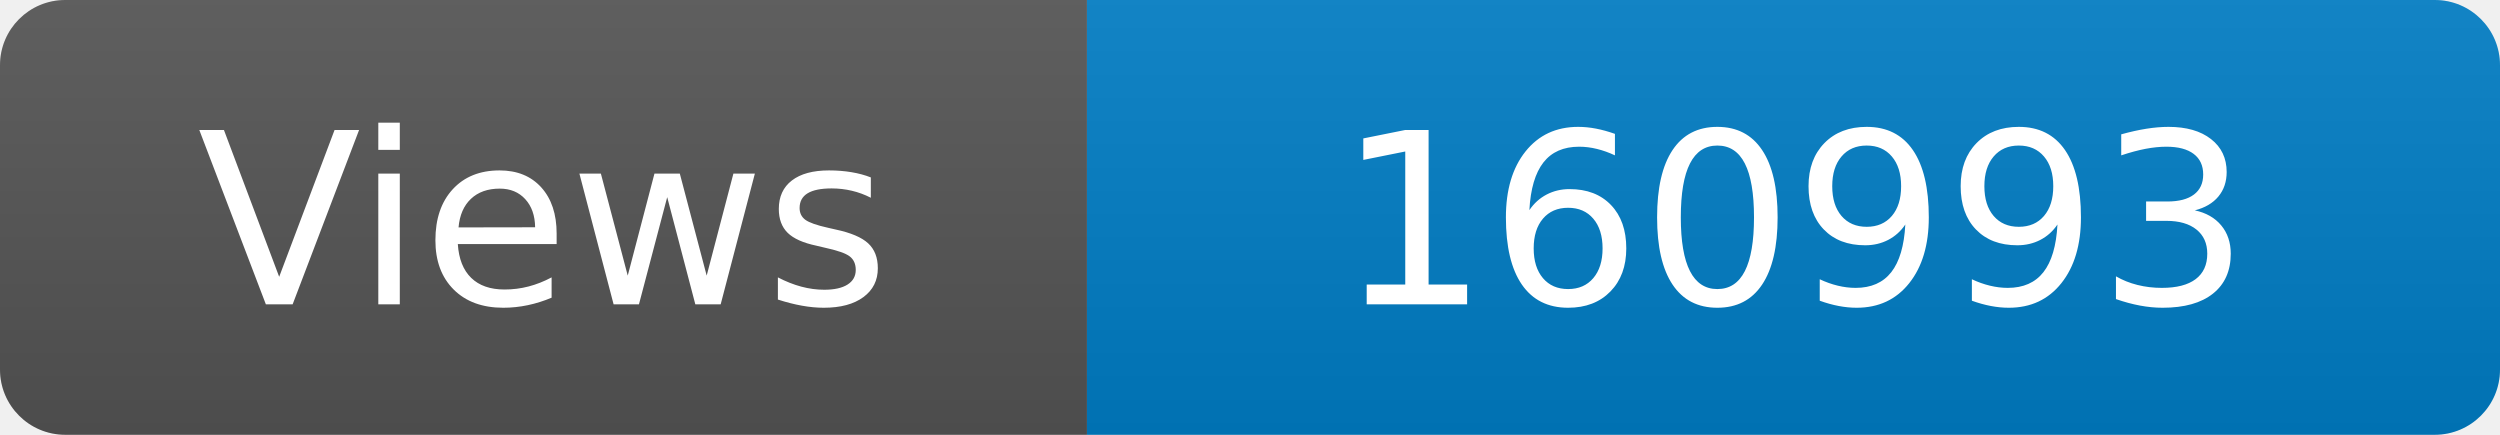
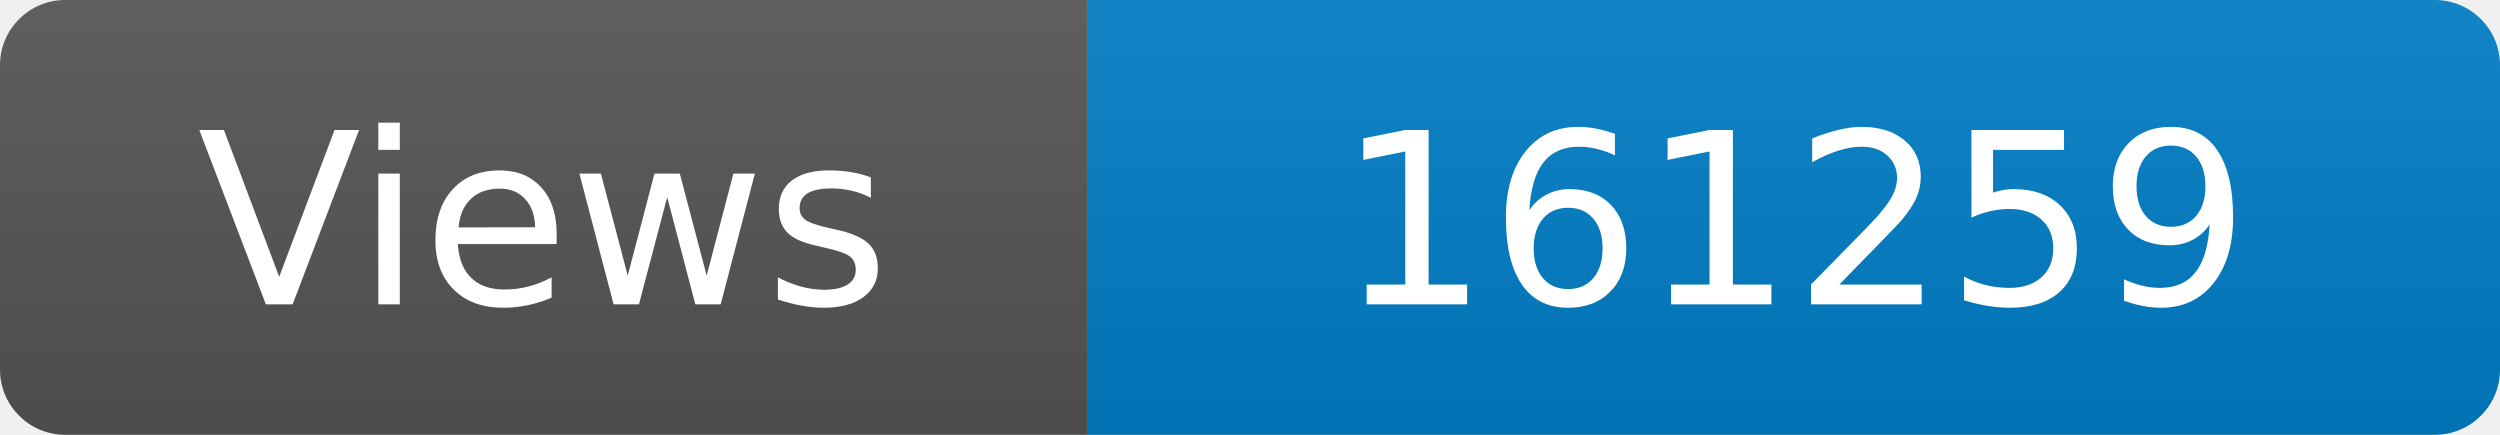
<svg xmlns="http://www.w3.org/2000/svg" width="115" height="20" role="img" aria-label="Maintained?: yes">
  <linearGradient id="s" x2="0" y2="100%">
    <stop offset="0" stop-color="#bbb" stop-opacity=".1" />
    <stop offset="1" stop-opacity=".1" />
  </linearGradient>
  <clipPath id="r">
    <rect width="115" height="20" rx="3" fill="#fff" />
  </clipPath>
  <g clip-path="url(#r)">
    <rect width="50" height="20" fill="#555" />
    <rect x="50" width="160" height="20" fill="#007ec6" />
    <rect width="115" height="20" fill="url(#s)" />
  </g>
  <g fill="#fff" text-anchor="middle" font-family="Verdana,Geneva,DejaVu Sans,sans-serif" font-size="110">
    <text x="250" y="140" transform="scale(.1)" fill="#fff">Views</text>
-     <text x="825" y="140" transform="scale(.1)" fill="#fff">160993</text>
+     <text x="825" y="140" transform="scale(.1)" fill="#fff">161259</text>
  </g>
</svg>
